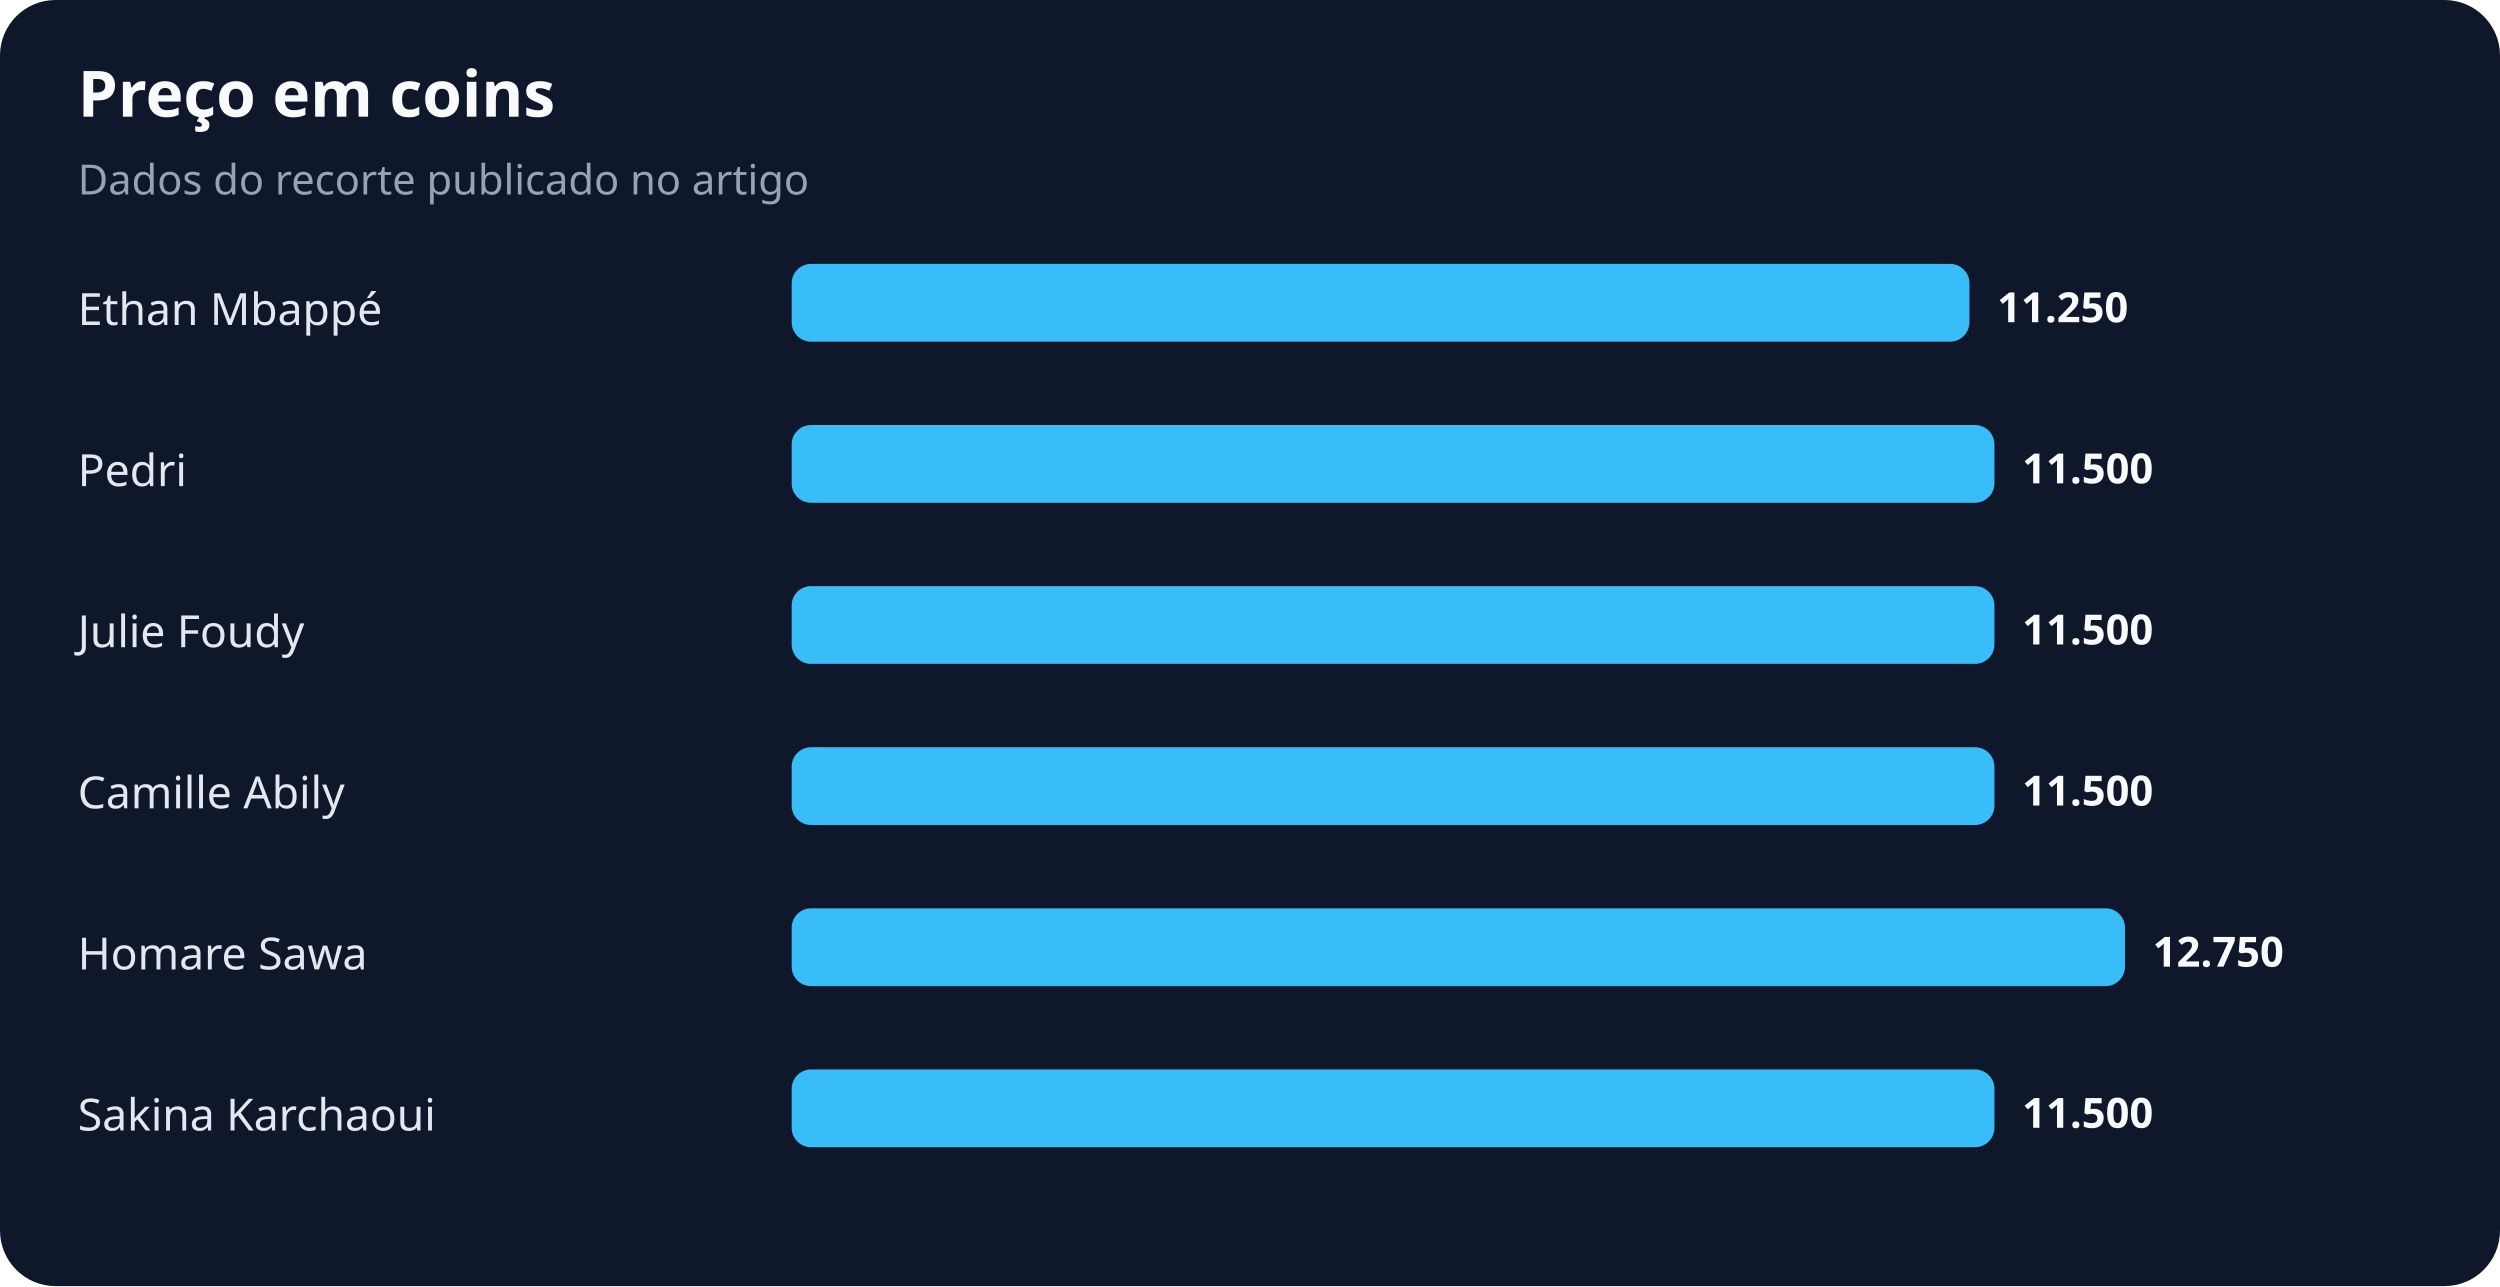
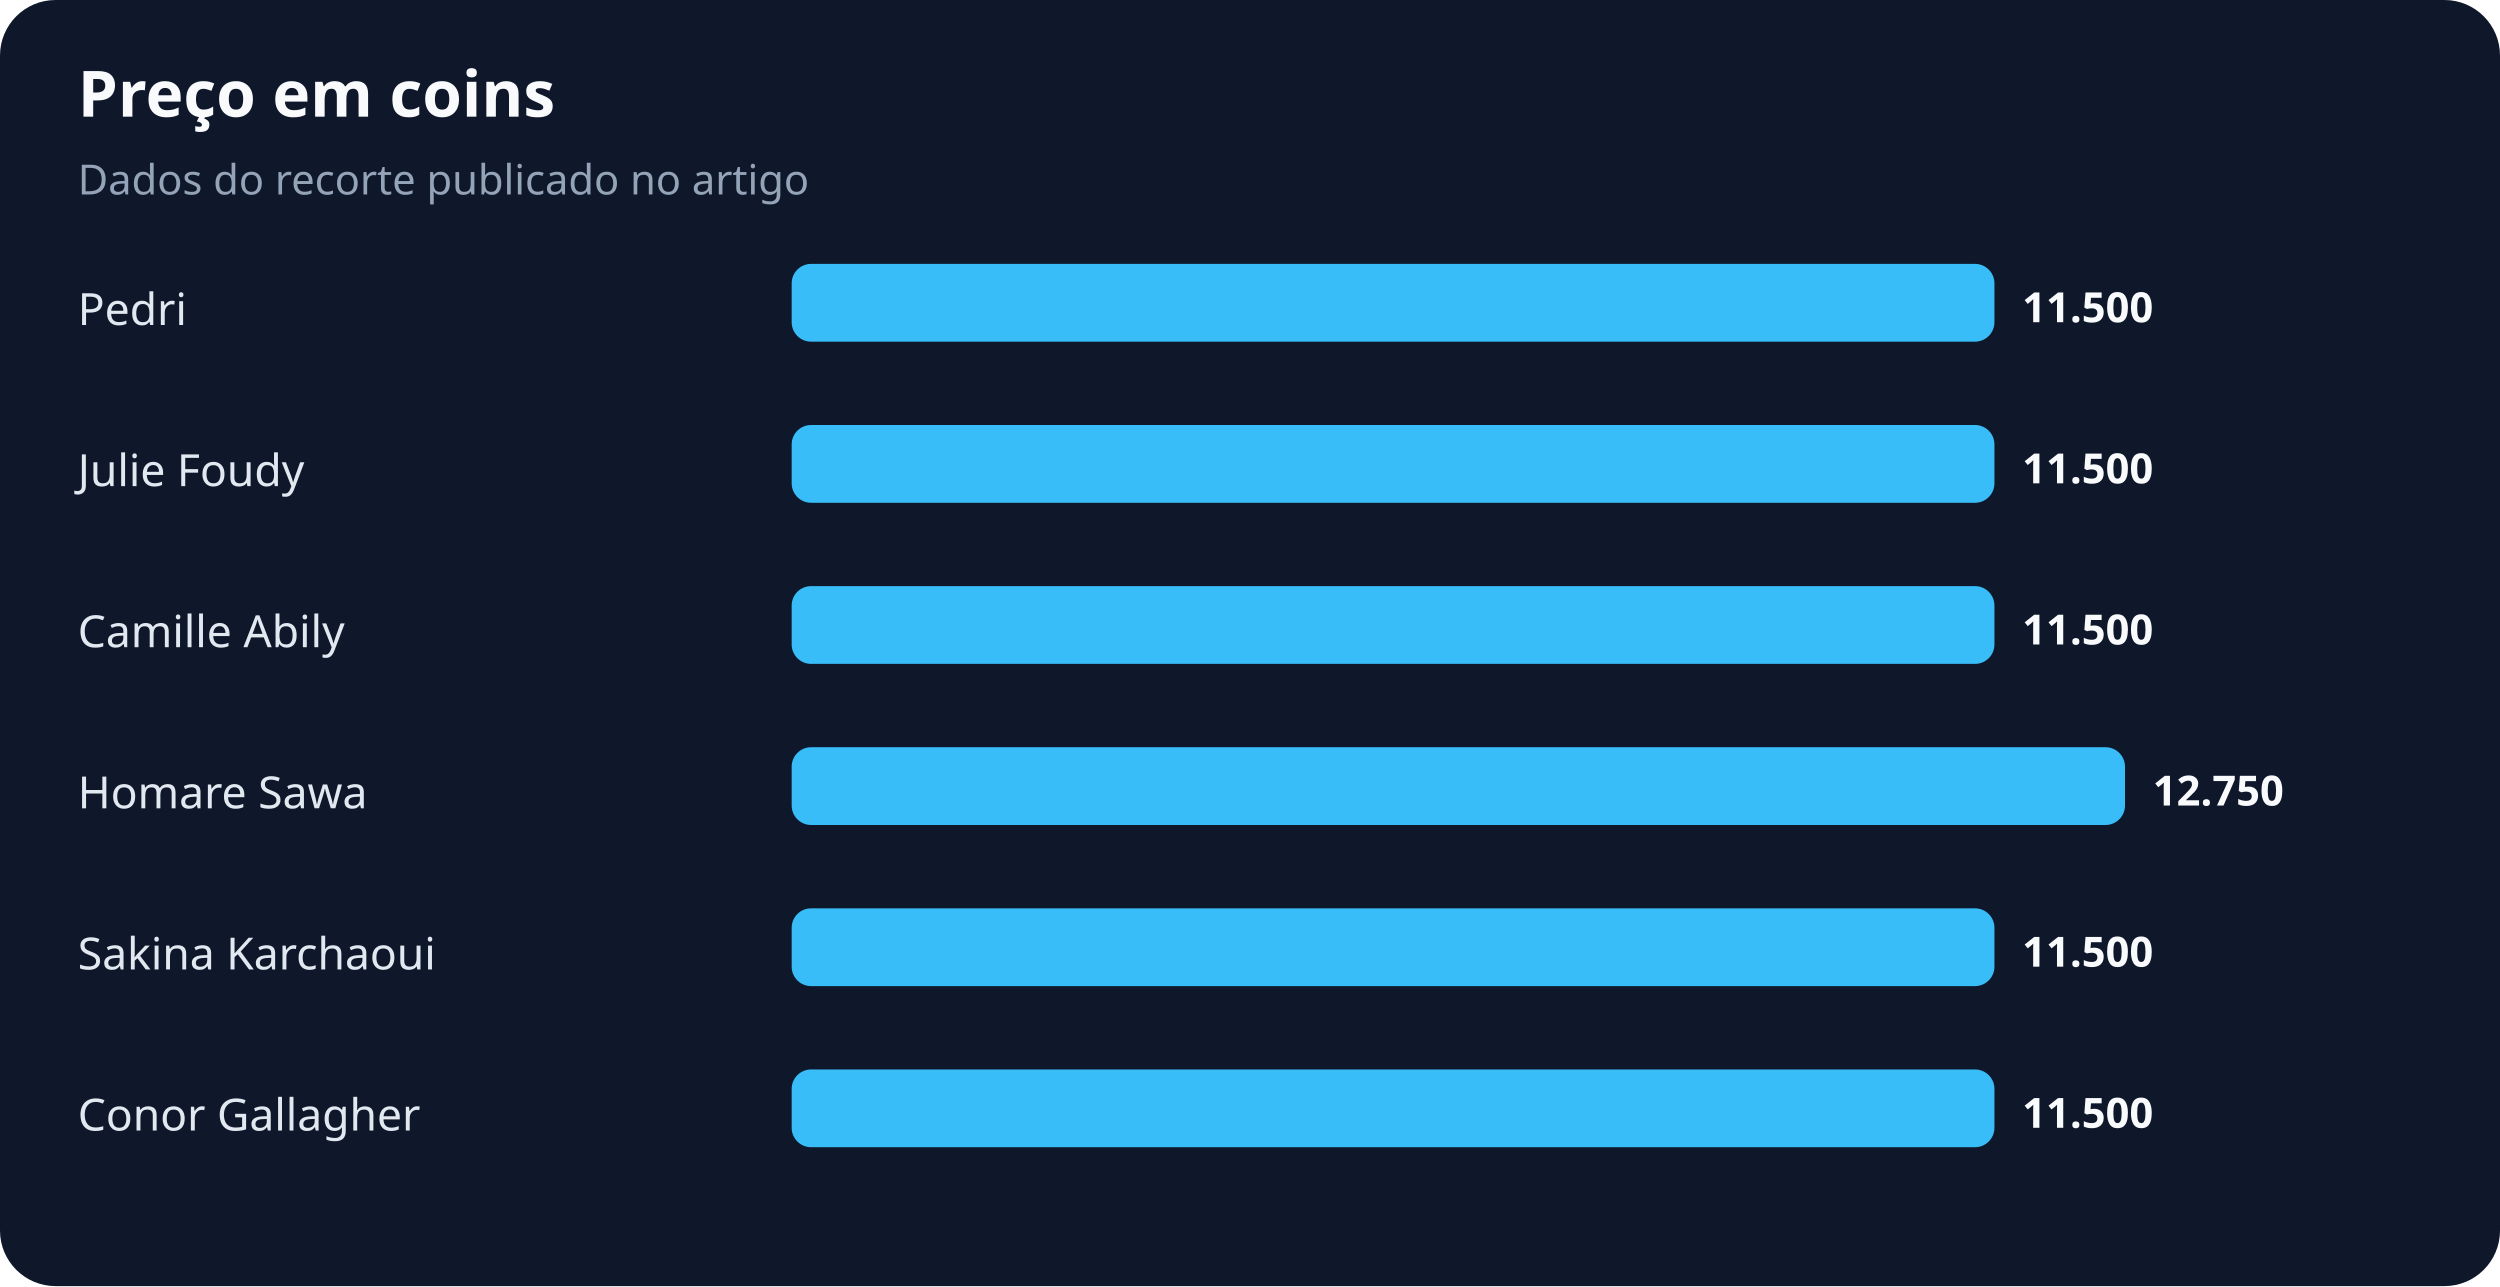
<svg xmlns="http://www.w3.org/2000/svg" width="900" height="463" viewBox="0 0 900 463" role="img" aria-labelledby="title desc">
  <rect width="100%" height="100%" rx="20" fill="#0f172a" />
  <text x="28" y="42" fill="#f8fafc" font-family="system-ui,sans-serif" font-size="23" font-weight="700">Preço em coins</text>
  <text x="28" y="70" fill="#94a3b8" font-family="system-ui,sans-serif" font-size="15">Dados do recorte publicado no artigo</text>
-   <text x="28" y="117" fill="#e2e8f0" font-family="system-ui,sans-serif" font-size="16">Ethan Mbappé</text>
-   <rect x="285" y="95" width="424" height="28" rx="7" fill="#38bdf8" />
-   <text x="719" y="116" fill="#f8fafc" font-family="system-ui,sans-serif" font-size="15" font-weight="700">11.250</text>
-   <text x="28" y="175" fill="#e2e8f0" font-family="system-ui,sans-serif" font-size="16">Pedri</text>
+   <text x="28" y="117" fill="#e2e8f0" font-family="system-ui,sans-serif" font-size="16">Pedri</text>
+   <rect x="285" y="95" width="433" height="28" rx="7" fill="#38bdf8" />
+   <text x="728" y="116" fill="#f8fafc" font-family="system-ui,sans-serif" font-size="15" font-weight="700">11.500</text>
+   <text x="28" y="175" fill="#e2e8f0" font-family="system-ui,sans-serif" font-size="16">Julie Foudy</text>
  <rect x="285" y="153" width="433" height="28" rx="7" fill="#38bdf8" />
  <text x="728" y="174" fill="#f8fafc" font-family="system-ui,sans-serif" font-size="15" font-weight="700">11.500</text>
-   <text x="28" y="233" fill="#e2e8f0" font-family="system-ui,sans-serif" font-size="16">Julie Foudy</text>
+   <text x="28" y="233" fill="#e2e8f0" font-family="system-ui,sans-serif" font-size="16">Camille Abily</text>
  <rect x="285" y="211" width="433" height="28" rx="7" fill="#38bdf8" />
  <text x="728" y="232" fill="#f8fafc" font-family="system-ui,sans-serif" font-size="15" font-weight="700">11.500</text>
-   <text x="28" y="291" fill="#e2e8f0" font-family="system-ui,sans-serif" font-size="16">Camille Abily</text>
-   <rect x="285" y="269" width="433" height="28" rx="7" fill="#38bdf8" />
-   <text x="728" y="290" fill="#f8fafc" font-family="system-ui,sans-serif" font-size="15" font-weight="700">11.500</text>
-   <text x="28" y="349" fill="#e2e8f0" font-family="system-ui,sans-serif" font-size="16">Homare Sawa</text>
-   <rect x="285" y="327" width="480" height="28" rx="7" fill="#38bdf8" />
-   <text x="775" y="348" fill="#f8fafc" font-family="system-ui,sans-serif" font-size="15" font-weight="700">12.750</text>
-   <text x="28" y="407" fill="#e2e8f0" font-family="system-ui,sans-serif" font-size="16">Sakina Karchaoui</text>
+   <text x="28" y="291" fill="#e2e8f0" font-family="system-ui,sans-serif" font-size="16">Homare Sawa</text>
+   <rect x="285" y="269" width="480" height="28" rx="7" fill="#38bdf8" />
+   <text x="775" y="290" fill="#f8fafc" font-family="system-ui,sans-serif" font-size="15" font-weight="700">12.750</text>
+   <text x="28" y="349" fill="#e2e8f0" font-family="system-ui,sans-serif" font-size="16">Sakina Karchaoui</text>
+   <rect x="285" y="327" width="433" height="28" rx="7" fill="#38bdf8" />
+   <text x="728" y="348" fill="#f8fafc" font-family="system-ui,sans-serif" font-size="15" font-weight="700">11.500</text>
+   <text x="28" y="407" fill="#e2e8f0" font-family="system-ui,sans-serif" font-size="16">Conor Gallagher</text>
  <rect x="285" y="385" width="433" height="28" rx="7" fill="#38bdf8" />
  <text x="728" y="406" fill="#f8fafc" font-family="system-ui,sans-serif" font-size="15" font-weight="700">11.500</text>
</svg>
